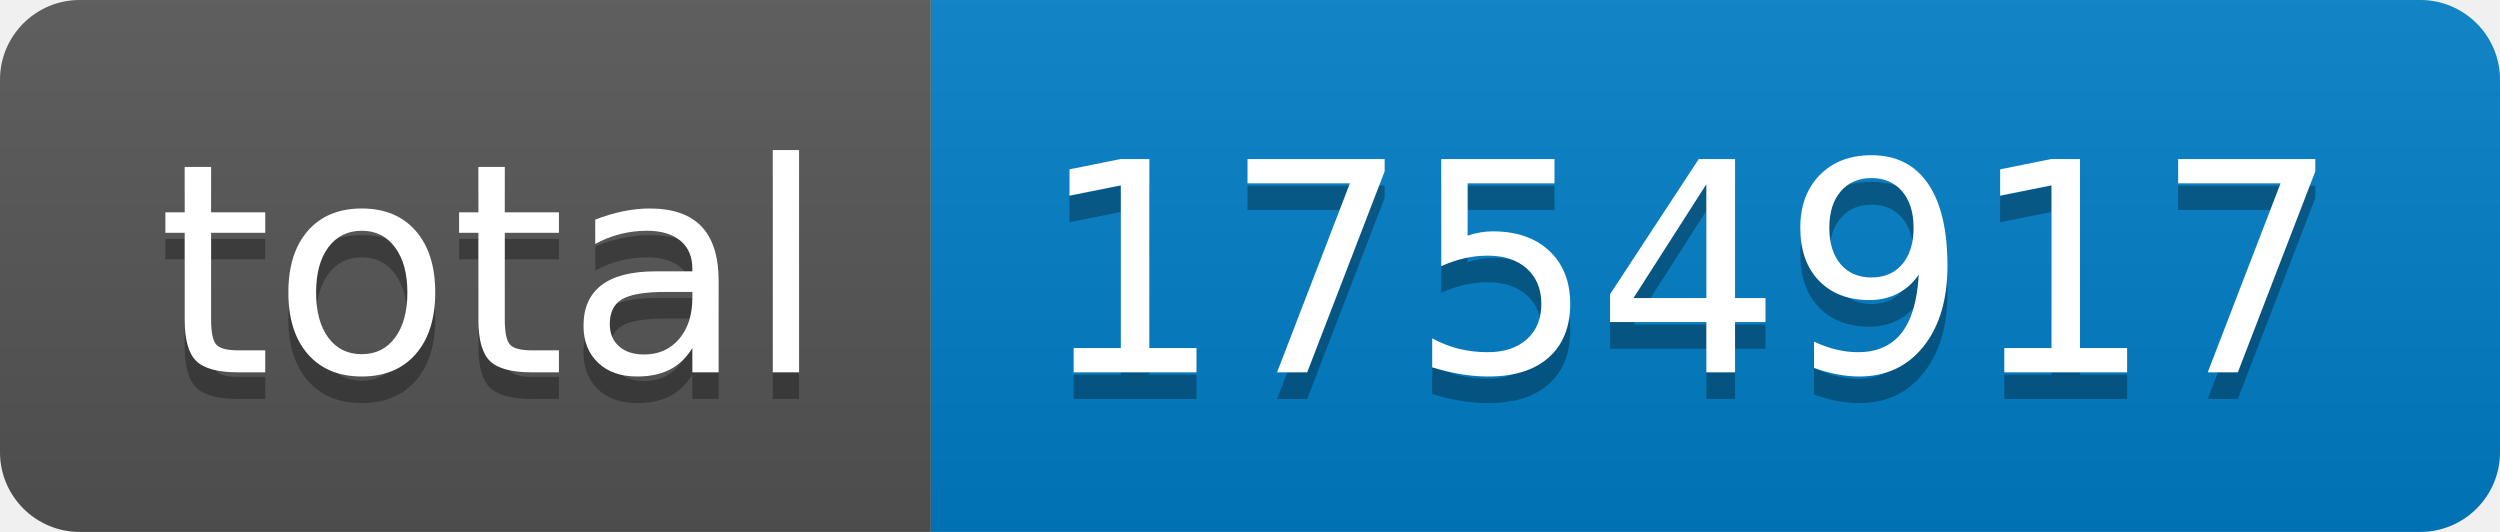
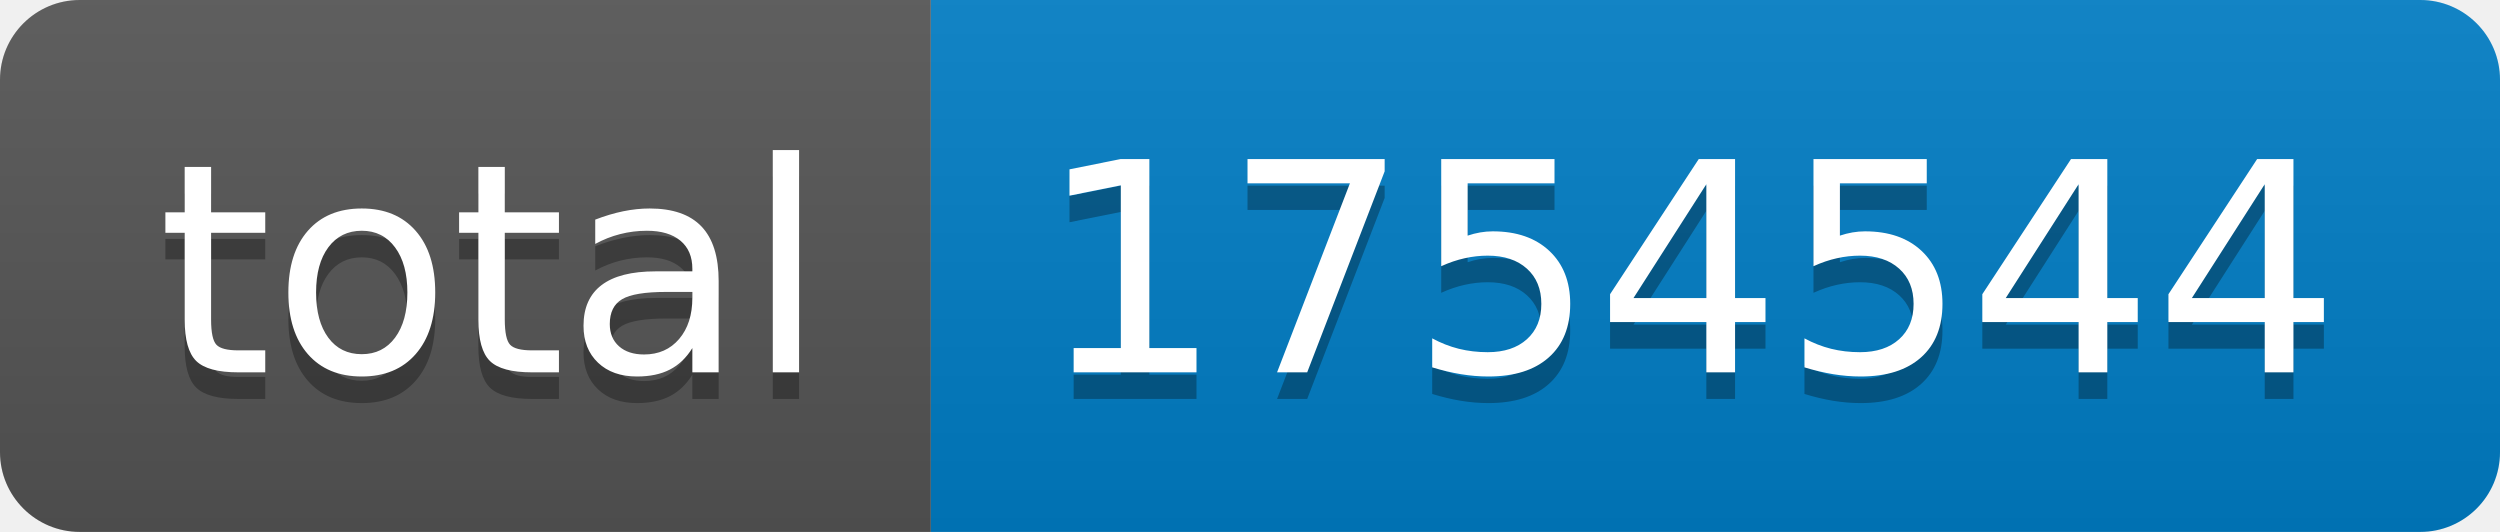
- <svg xmlns="http://www.w3.org/2000/svg" width="94" height="20" role="img" aria-label="total: 1754917">
+ <svg xmlns="http://www.w3.org/2000/svg" width="94" height="20" role="img" aria-label="total: 1754544">
  <linearGradient id="s" x2="0" y2="100%">
    <stop offset="0" stop-color="#bbb" stop-opacity=".1" />
    <stop offset="1" stop-opacity=".1" />
  </linearGradient>
  <clipPath id="r">
    <rect width="94" height="20" rx="3" fill="#fff" />
  </clipPath>
  <g clip-path="url(#r)">
    <rect width="35" height="20" fill="#555" />
    <rect x="35" width="59" height="20" fill="#007ec6" />
    <rect width="94" height="20" fill="url(#s)" />
  </g>
  <g fill="#fff" text-anchor="middle" font-family="Verdana,Geneva,DejaVu Sans,sans-serif" text-rendering="geometricPrecision" font-size="110">
    <text aria-hidden="true" x="185" y="150" fill="#010101" fill-opacity=".3" transform="scale(.1)" textLength="250">total</text>
    <text x="185" y="140" transform="scale(.1)" fill="#fff" textLength="250">total</text>
-     <text aria-hidden="true" x="635" y="150" fill="#010101" fill-opacity=".3" transform="scale(.1)" textLength="490">1754917</text>
-     <text x="635" y="140" transform="scale(.1)" fill="#fff" textLength="490">1754917</text>
+     <text aria-hidden="true" x="635" y="150" fill="#010101" fill-opacity=".3" transform="scale(.1)" textLength="490">1754544</text>
+     <text x="635" y="140" transform="scale(.1)" fill="#fff" textLength="490">1754544</text>
  </g>
</svg>
